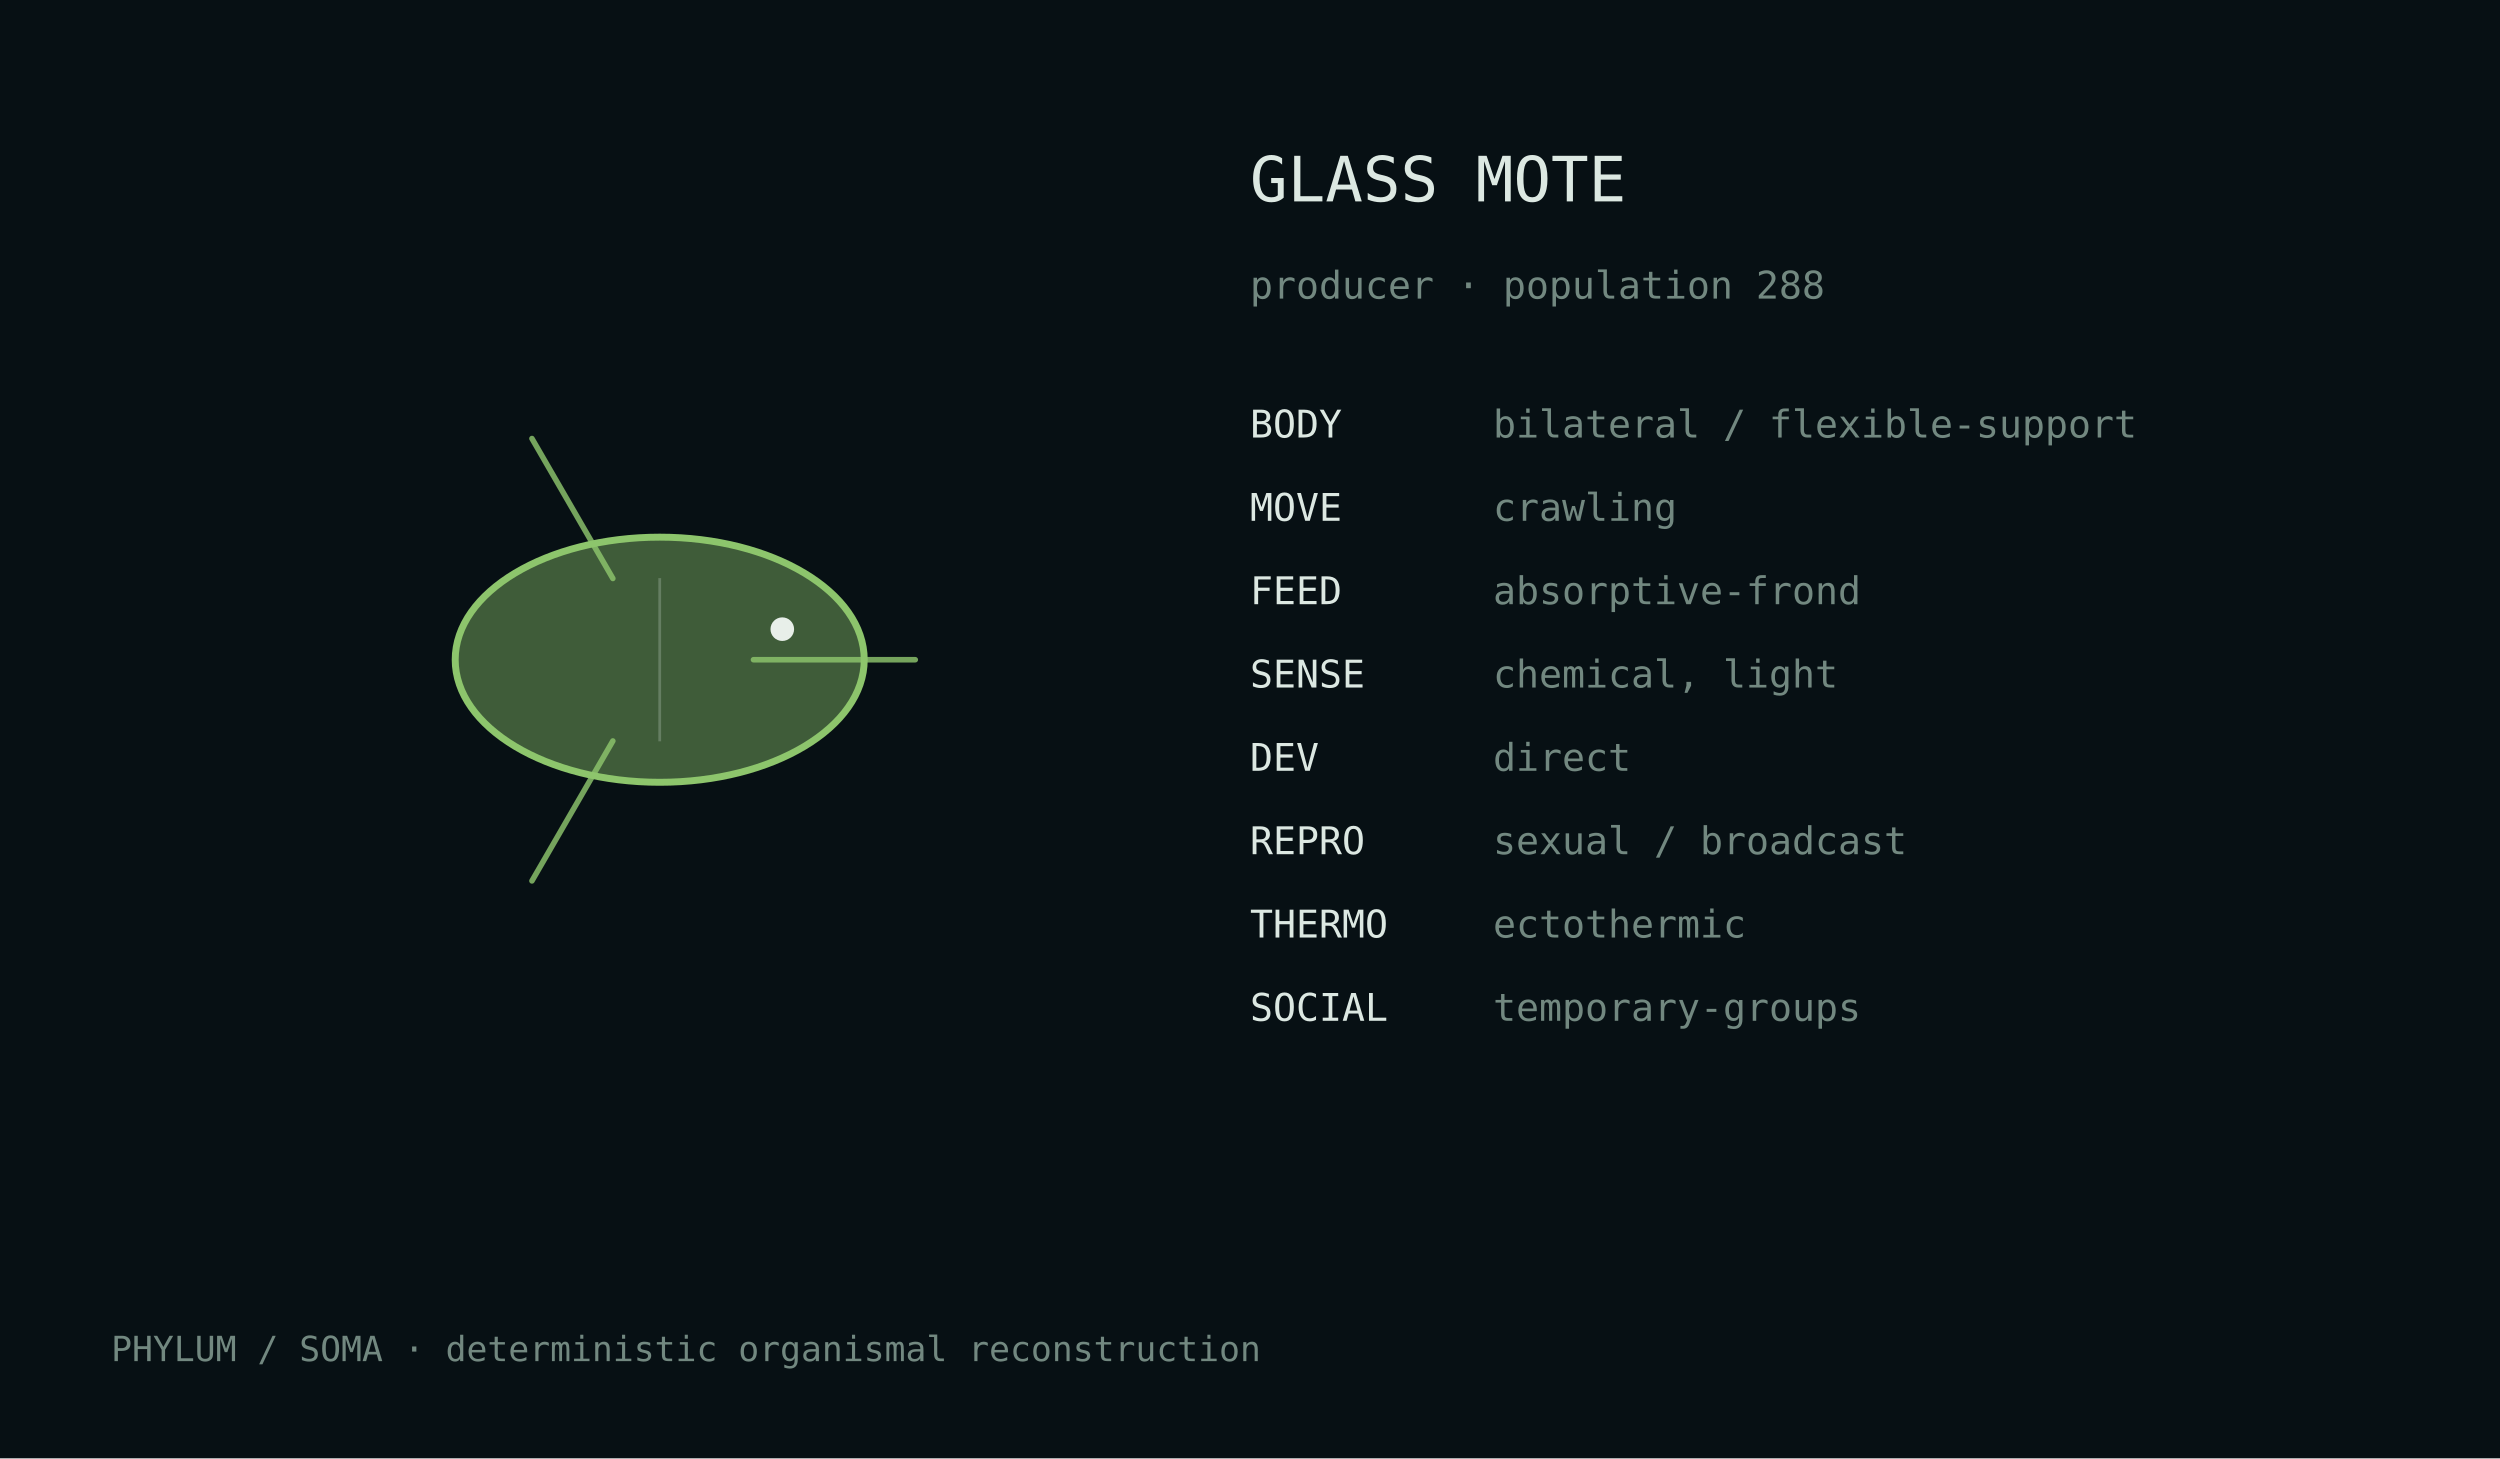
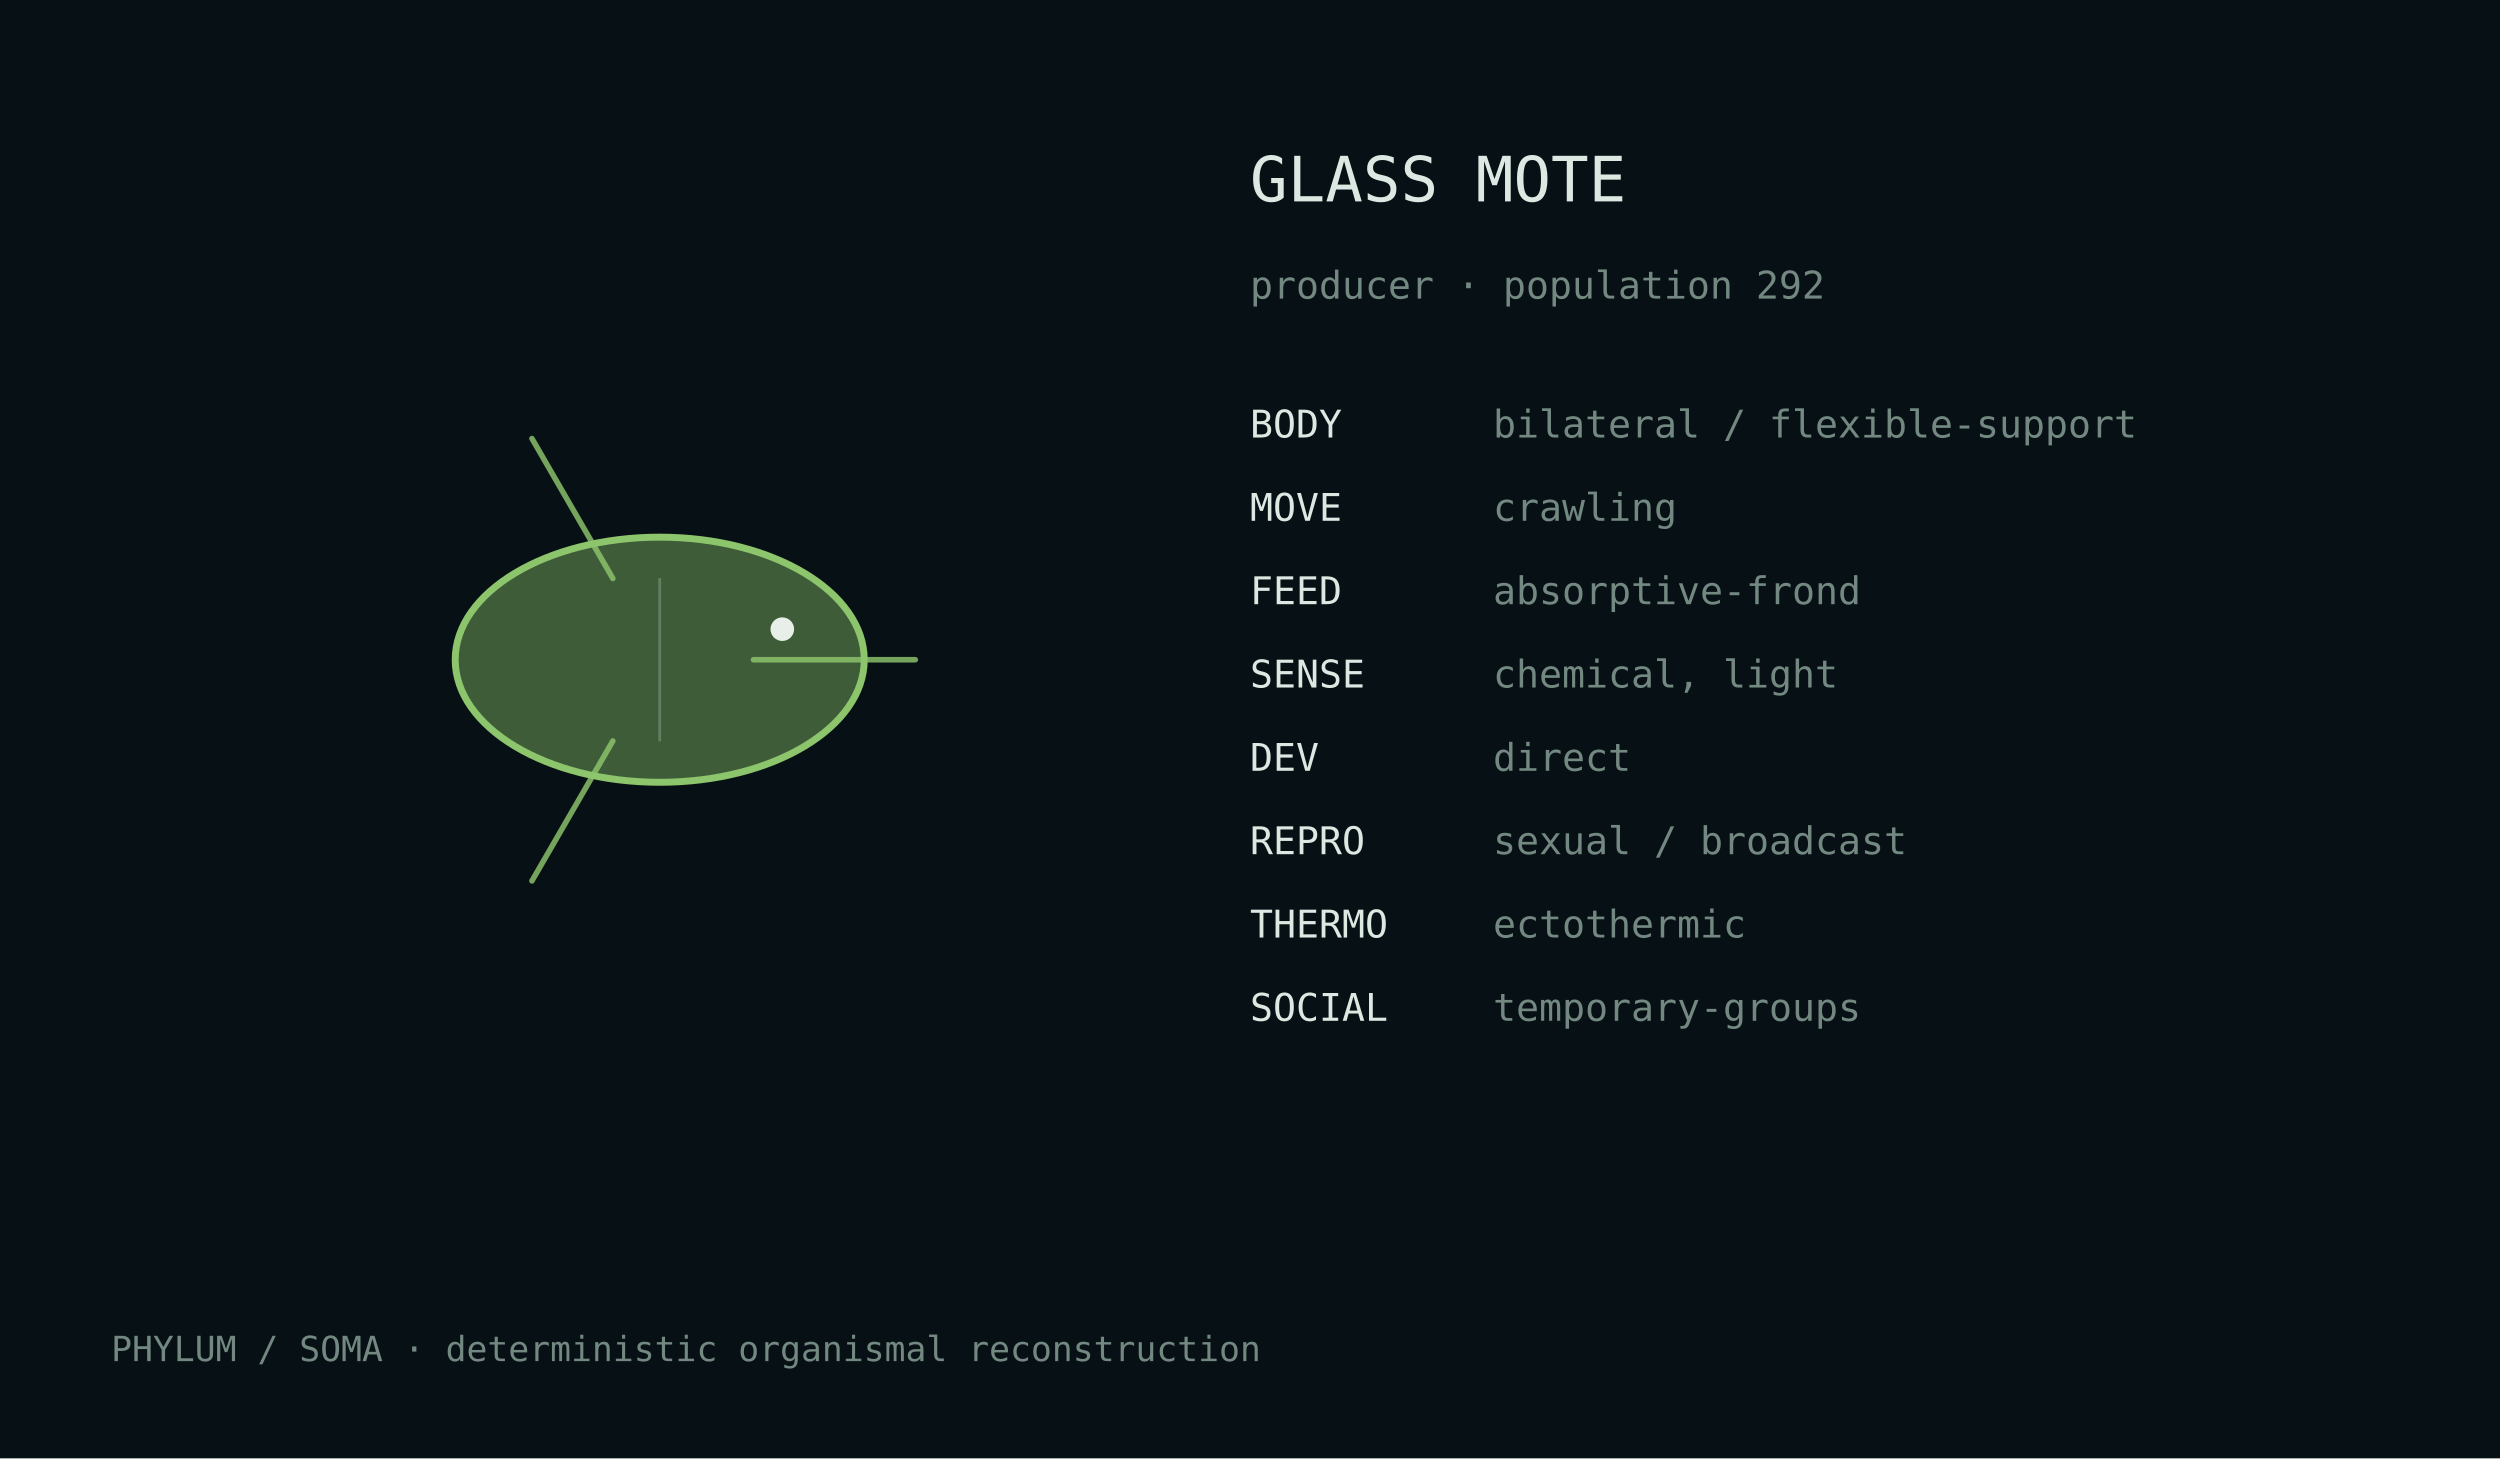
<svg xmlns="http://www.w3.org/2000/svg" width="720" height="420" viewBox="0 0 720 420">
  <rect width="100%" height="100%" fill="#071014" />
  <style>text{font-family:ui-monospace,monospace;fill:#dce8e2}.m{fill:#728880}</style>
  <g transform="translate(190.0,190.0)">
    <ellipse cx="0" cy="0" rx="58.9" ry="35.3" fill="#8dc56c" fill-opacity=".42" stroke="#8dc56c" stroke-width="2" />
    <path d="M27.0,0.0 Q57.4,0.0 73.6,0.0" fill="none" stroke="#8dc56c" stroke-width="1.6" stroke-linecap="round" opacity=".82" />
    <path d="M-13.5,23.4 Q-28.7,49.7 -36.8,63.7" fill="none" stroke="#8dc56c" stroke-width="1.6" stroke-linecap="round" opacity=".82" />
    <path d="M-13.5,-23.4 Q-28.7,-49.7 -36.8,-63.7" fill="none" stroke="#8dc56c" stroke-width="1.6" stroke-linecap="round" opacity=".82" />
    <line x1="0.0" y1="-23.5" x2="0.0" y2="23.5" stroke="#d9e4df" stroke-opacity=".25" stroke-width=".8" />
    <circle cx="35.3" cy="-8.8" r="3.4" fill="#e8efe9" />
  </g>
  <text x="360" y="58" font-size="18">GLASS MOTE</text>
-   <text x="360" y="86" font-size="11" class="m">producer · population 288</text>
+   <text x="360" y="86" font-size="11" class="m">producer · population 292</text>
  <text x="360" y="126" font-size="11">BODY</text>
  <text x="430" y="126" font-size="11" class="m">bilateral / flexible-support</text>
  <text x="360" y="150" font-size="11">MOVE</text>
  <text x="430" y="150" font-size="11" class="m">crawling</text>
  <text x="360" y="174" font-size="11">FEED</text>
  <text x="430" y="174" font-size="11" class="m">absorptive-frond</text>
  <text x="360" y="198" font-size="11">SENSE</text>
  <text x="430" y="198" font-size="11" class="m">chemical, light</text>
  <text x="360" y="222" font-size="11">DEV</text>
  <text x="430" y="222" font-size="11" class="m">direct</text>
  <text x="360" y="246" font-size="11">REPRO</text>
  <text x="430" y="246" font-size="11" class="m">sexual / broadcast</text>
  <text x="360" y="270" font-size="11">THERMO</text>
  <text x="430" y="270" font-size="11" class="m">ectothermic</text>
  <text x="360" y="294" font-size="11">SOCIAL</text>
  <text x="430" y="294" font-size="11" class="m">temporary-groups</text>
  <text x="32" y="392" font-size="10" class="m">PHYLUM / SOMA · deterministic organismal reconstruction</text>
</svg>
